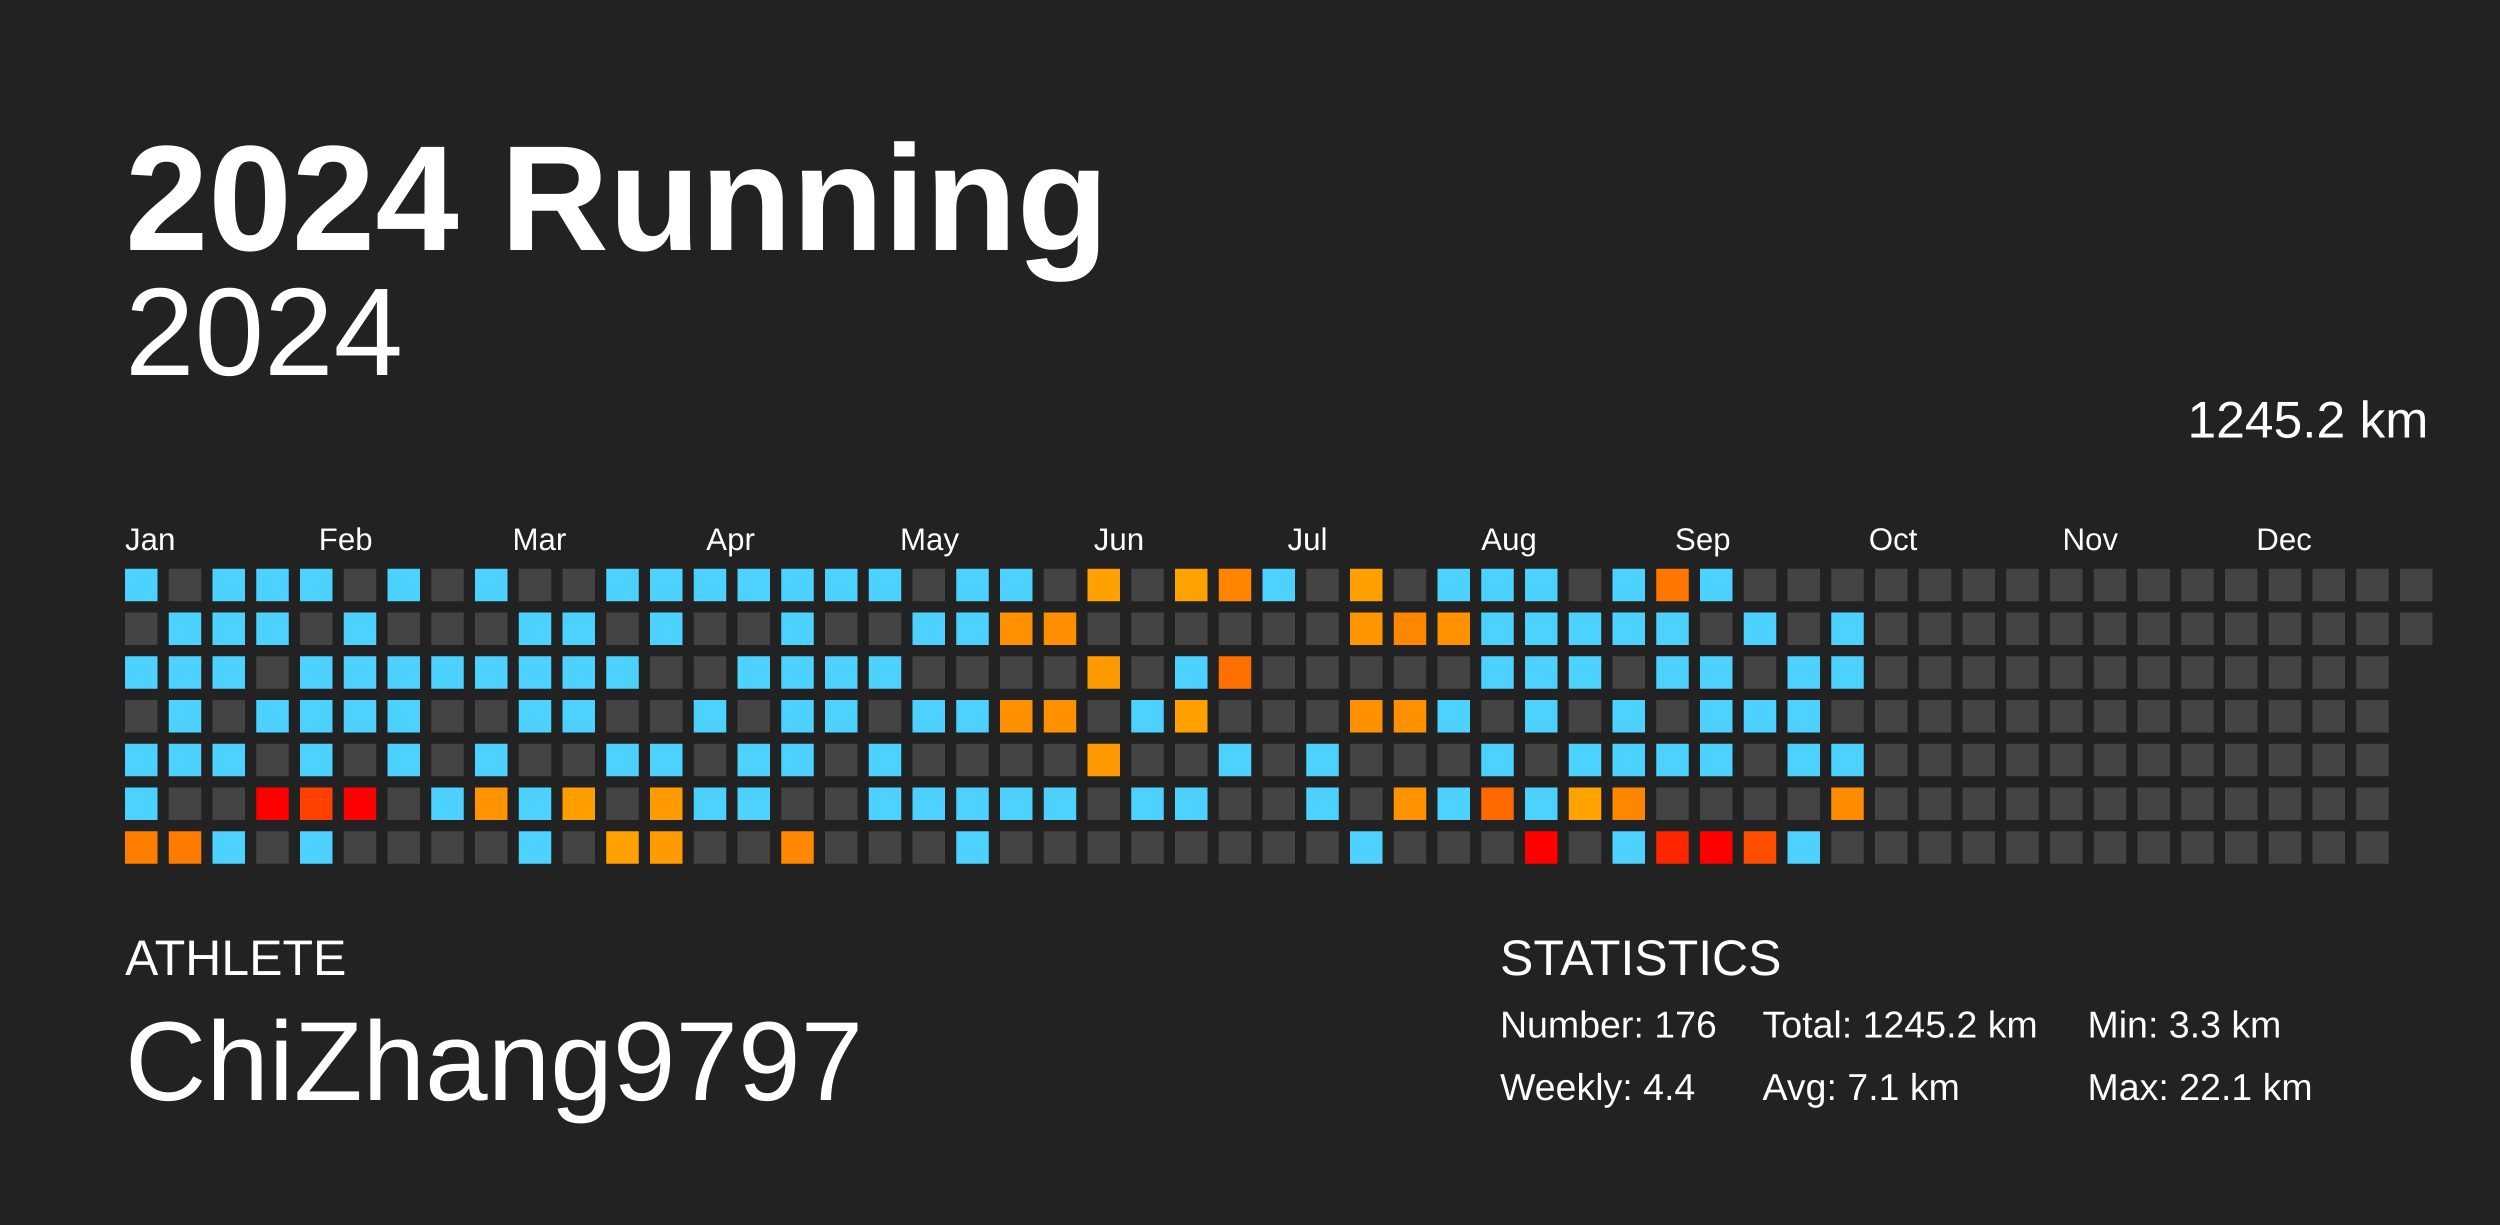
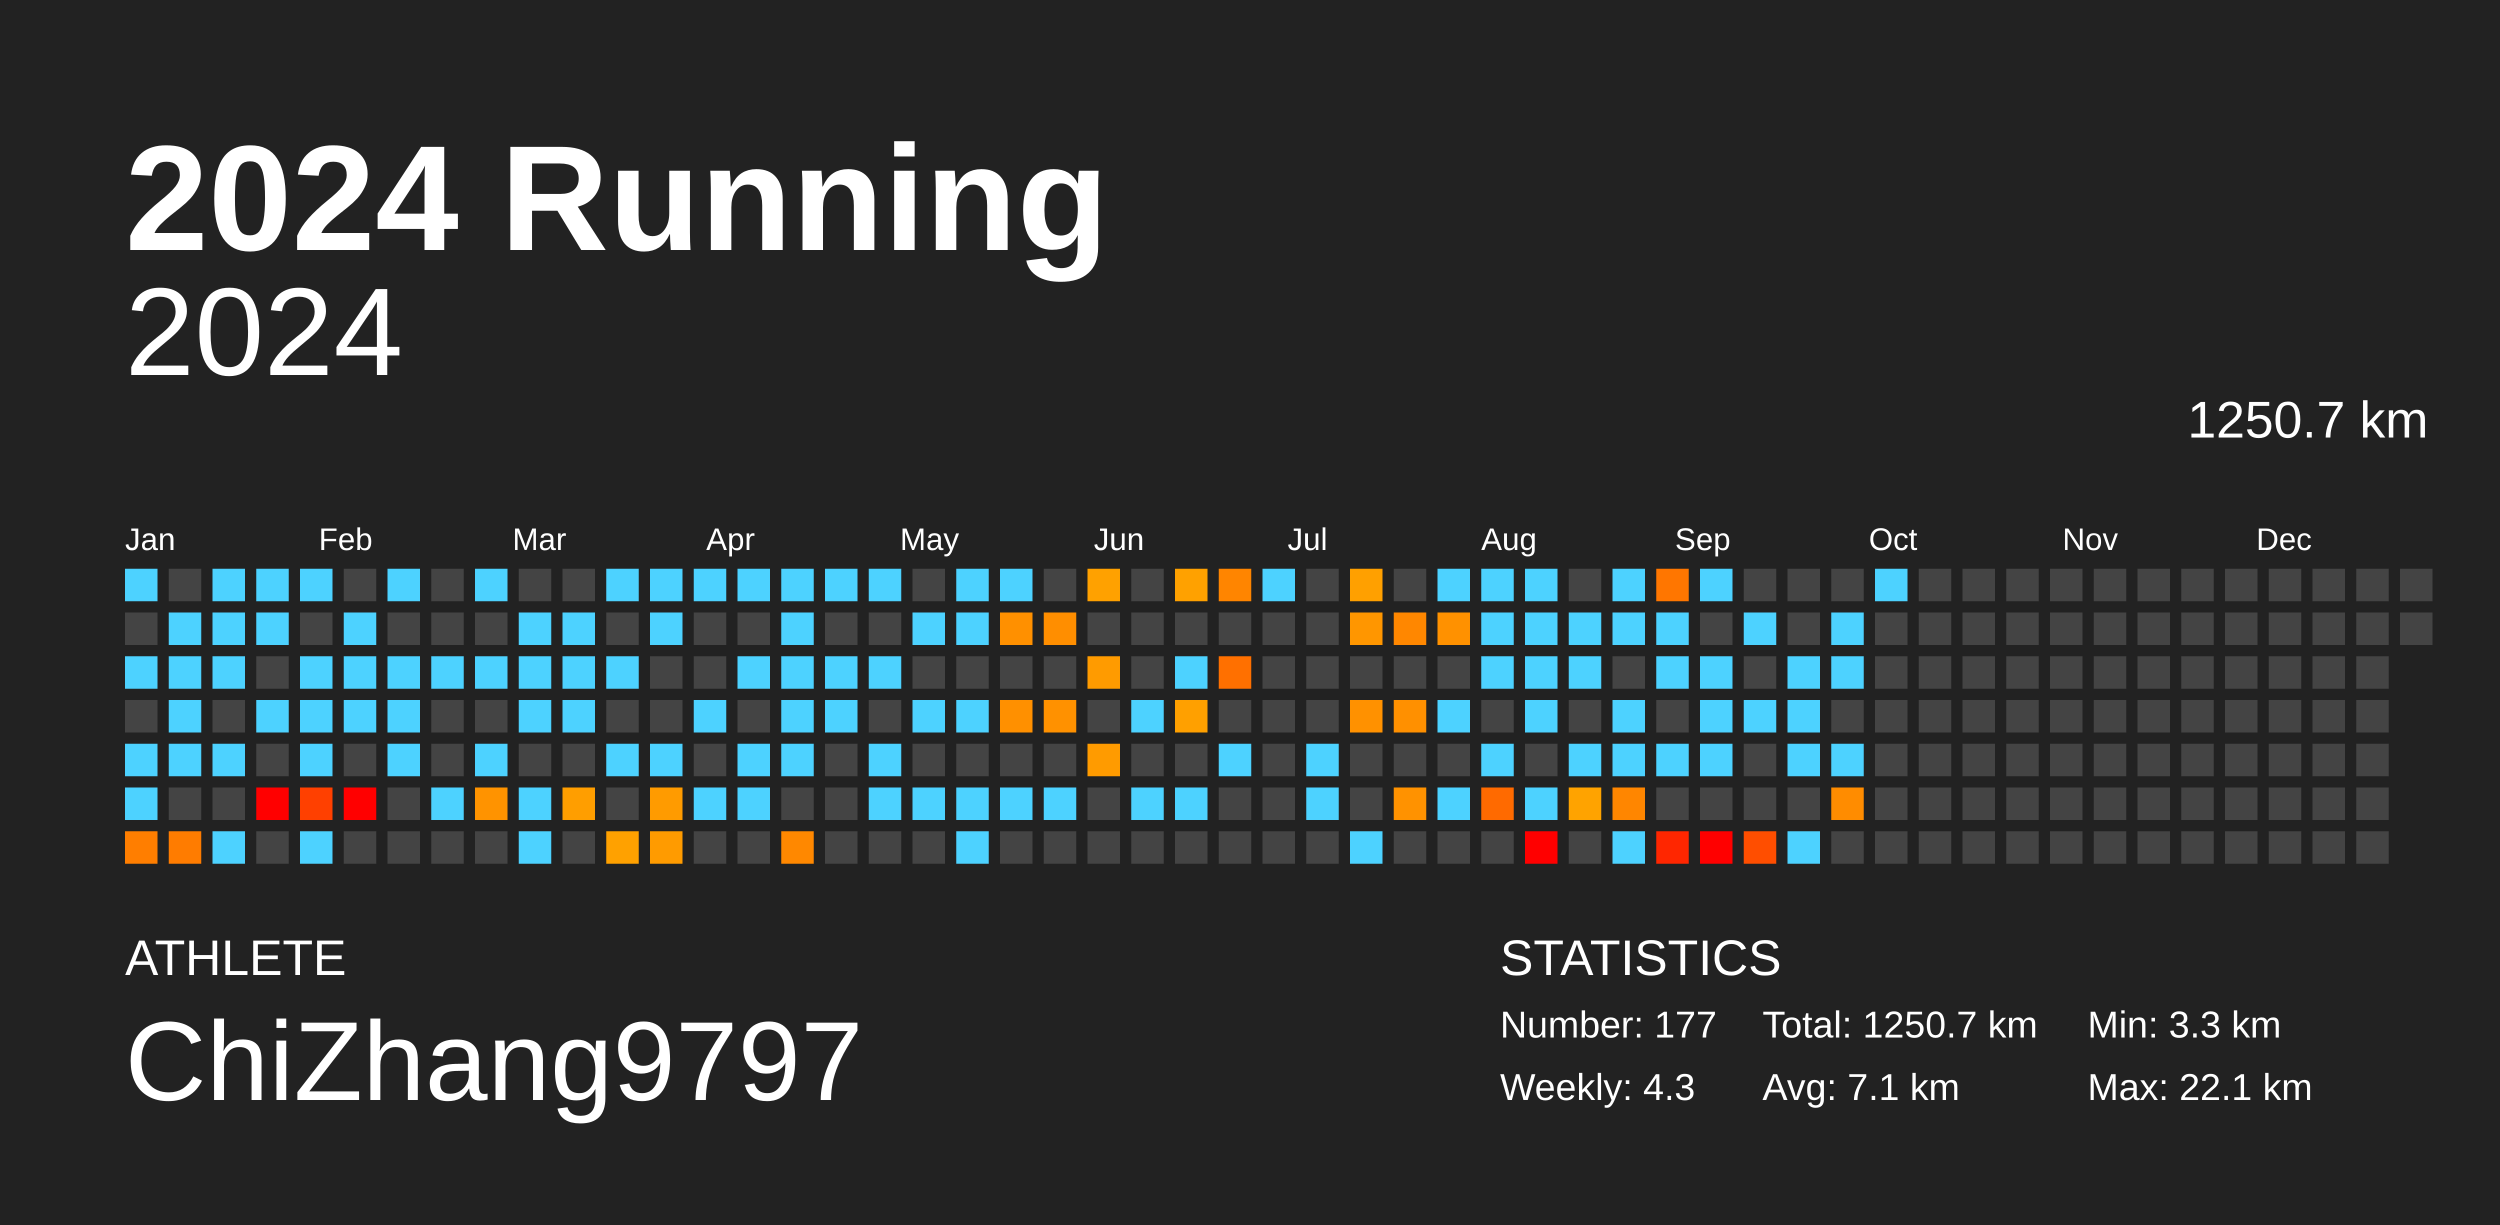
<svg xmlns="http://www.w3.org/2000/svg" baseProfile="full" height="98mm" version="1.1" viewBox="0,0,200,98" width="200mm">
  <defs />
  <rect fill="#222222" height="98" width="200" x="0" y="0" />
  <text fill="#FFFFFF" style="font-size:12px; font-family:Arial; font-weight:bold;" x="10" y="20">2024 Running</text>
  <text fill="#FFFFFF" style="font-size:4px; font-family:Arial" x="10" y="78">ATHLETE</text>
  <text fill="#FFFFFF" style="font-size:9px; font-family:Arial" x="10" y="88">ChiZhang9797</text>
  <text fill="#FFFFFF" style="font-size:4px; font-family:Arial" x="120" y="78">STATISTICS</text>
-   <text fill="#FFFFFF" style="font-size:3px; font-family:Arial" x="120" y="83">Number: 176</text>
-   <text fill="#FFFFFF" style="font-size:3px; font-family:Arial" x="120" y="88">Weekly: 4.4</text>
-   <text fill="#FFFFFF" style="font-size:3px; font-family:Arial" x="141" y="83">Total: 1245.2 km</text>
+   <text fill="#FFFFFF" style="font-size:3px; font-family:Arial" x="120" y="83">Number: 177</text>
+   <text fill="#FFFFFF" style="font-size:3px; font-family:Arial" x="120" y="88">Weekly: 4.3</text>
+   <text fill="#FFFFFF" style="font-size:3px; font-family:Arial" x="141" y="83">Total: 1250.7 km</text>
  <text fill="#FFFFFF" style="font-size:3px; font-family:Arial" x="141" y="88">Avg: 7.1 km</text>
  <text fill="#FFFFFF" style="font-size:3px; font-family:Arial" x="167" y="83">Min: 3.3 km</text>
  <text fill="#FFFFFF" style="font-size:3px; font-family:Arial" x="167" y="88">Max: 22.1 km</text>
  <text alignment-baseline="hanging" fill="#FFFFFF" style="font-size:10.0px; font-family:Arial;" x="10" y="30">2024</text>
-   <text alignment-baseline="hanging" fill="#FFFFFF" style="font-size:4.125px; font-family:Arial;" x="175" y="35">1245.2 km</text>
+   <text alignment-baseline="hanging" fill="#FFFFFF" style="font-size:4.125px; font-family:Arial;" x="175" y="35">1250.7 km</text>
  <text fill="#FFFFFF" style="font-size:2.5px; font-family:Arial" x="10.0" y="44">Jan</text>
  <text fill="#FFFFFF" style="font-size:2.5px; font-family:Arial" x="25.5" y="44">Feb</text>
  <text fill="#FFFFFF" style="font-size:2.5px; font-family:Arial" x="41.0" y="44">Mar</text>
  <text fill="#FFFFFF" style="font-size:2.5px; font-family:Arial" x="56.5" y="44">Apr</text>
  <text fill="#FFFFFF" style="font-size:2.5px; font-family:Arial" x="72.0" y="44">May</text>
  <text fill="#FFFFFF" style="font-size:2.5px; font-family:Arial" x="87.5" y="44">Jun</text>
  <text fill="#FFFFFF" style="font-size:2.5px; font-family:Arial" x="103.0" y="44">Jul</text>
  <text fill="#FFFFFF" style="font-size:2.5px; font-family:Arial" x="118.5" y="44">Aug</text>
  <text fill="#FFFFFF" style="font-size:2.5px; font-family:Arial" x="134.0" y="44">Sep</text>
  <text fill="#FFFFFF" style="font-size:2.5px; font-family:Arial" x="149.5" y="44">Oct</text>
  <text fill="#FFFFFF" style="font-size:2.5px; font-family:Arial" x="165.0" y="44">Nov</text>
  <text fill="#FFFFFF" style="font-size:2.5px; font-family:Arial" x="180.5" y="44">Dec</text>
  <rect fill="#4dd2ff" height="2.6" width="2.6" x="10.0" y="45.5" />
  <rect fill="#444444" height="2.6" width="2.6" x="10.0" y="49.0" />
  <rect fill="#4dd2ff" height="2.6" width="2.6" x="10.0" y="52.5" />
  <rect fill="#444444" height="2.6" width="2.6" x="10.0" y="56.0" />
  <rect fill="#4dd2ff" height="2.6" width="2.6" x="10.0" y="59.5" />
  <rect fill="#4dd2ff" height="2.6" width="2.6" x="10.0" y="63.0" />
  <rect fill="#ff7e00" height="2.6" width="2.6" x="10.0" y="66.5" />
  <rect fill="#444444" height="2.6" width="2.6" x="13.5" y="45.5" />
  <rect fill="#4dd2ff" height="2.6" width="2.6" x="13.5" y="49.0" />
  <rect fill="#4dd2ff" height="2.6" width="2.6" x="13.5" y="52.5" />
  <rect fill="#4dd2ff" height="2.6" width="2.6" x="13.5" y="56.0" />
  <rect fill="#4dd2ff" height="2.6" width="2.6" x="13.5" y="59.5" />
  <rect fill="#444444" height="2.6" width="2.6" x="13.5" y="63.0" />
  <rect fill="#ff7c00" height="2.6" width="2.6" x="13.5" y="66.5" />
  <rect fill="#4dd2ff" height="2.6" width="2.6" x="17.0" y="45.5" />
  <rect fill="#4dd2ff" height="2.6" width="2.6" x="17.0" y="49.0" />
  <rect fill="#4dd2ff" height="2.6" width="2.6" x="17.0" y="52.5" />
  <rect fill="#444444" height="2.6" width="2.6" x="17.0" y="56.0" />
  <rect fill="#4dd2ff" height="2.6" width="2.6" x="17.0" y="59.5" />
  <rect fill="#444444" height="2.6" width="2.6" x="17.0" y="63.0" />
  <rect fill="#4dd2ff" height="2.6" width="2.6" x="17.0" y="66.5" />
  <rect fill="#4dd2ff" height="2.6" width="2.6" x="20.5" y="45.5" />
  <rect fill="#4dd2ff" height="2.6" width="2.6" x="20.5" y="49.0" />
  <rect fill="#444444" height="2.6" width="2.6" x="20.5" y="52.5" />
  <rect fill="#4dd2ff" height="2.6" width="2.6" x="20.5" y="56.0" />
  <rect fill="#444444" height="2.6" width="2.6" x="20.5" y="59.5" />
  <rect fill="red" height="2.6" width="2.6" x="20.5" y="63.0" />
  <rect fill="#444444" height="2.6" width="2.6" x="20.5" y="66.5" />
  <rect fill="#4dd2ff" height="2.6" width="2.6" x="24.0" y="45.5" />
  <rect fill="#444444" height="2.6" width="2.6" x="24.0" y="49.0" />
  <rect fill="#4dd2ff" height="2.6" width="2.6" x="24.0" y="52.5" />
  <rect fill="#4dd2ff" height="2.6" width="2.6" x="24.0" y="56.0" />
  <rect fill="#4dd2ff" height="2.6" width="2.6" x="24.0" y="59.5" />
  <rect fill="#ff4000" height="2.6" width="2.6" x="24.0" y="63.0" />
  <rect fill="#4dd2ff" height="2.6" width="2.6" x="24.0" y="66.5" />
  <rect fill="#444444" height="2.6" width="2.6" x="27.5" y="45.5" />
  <rect fill="#4dd2ff" height="2.6" width="2.6" x="27.5" y="49.0" />
  <rect fill="#4dd2ff" height="2.6" width="2.6" x="27.5" y="52.5" />
  <rect fill="#4dd2ff" height="2.6" width="2.6" x="27.5" y="56.0" />
  <rect fill="#444444" height="2.6" width="2.6" x="27.5" y="59.5" />
  <rect fill="red" height="2.6" width="2.6" x="27.5" y="63.0" />
  <rect fill="#444444" height="2.6" width="2.6" x="27.5" y="66.5" />
  <rect fill="#4dd2ff" height="2.6" width="2.6" x="31.0" y="45.5" />
  <rect fill="#444444" height="2.6" width="2.6" x="31.0" y="49.0" />
  <rect fill="#4dd2ff" height="2.6" width="2.6" x="31.0" y="52.5" />
  <rect fill="#4dd2ff" height="2.6" width="2.6" x="31.0" y="56.0" />
  <rect fill="#4dd2ff" height="2.6" width="2.6" x="31.0" y="59.5" />
  <rect fill="#444444" height="2.6" width="2.6" x="31.0" y="63.0" />
  <rect fill="#444444" height="2.6" width="2.6" x="31.0" y="66.5" />
  <rect fill="#444444" height="2.6" width="2.6" x="34.5" y="45.5" />
  <rect fill="#444444" height="2.6" width="2.6" x="34.5" y="49.0" />
  <rect fill="#4dd2ff" height="2.6" width="2.6" x="34.5" y="52.5" />
  <rect fill="#444444" height="2.6" width="2.6" x="34.5" y="56.0" />
  <rect fill="#444444" height="2.6" width="2.6" x="34.5" y="59.5" />
  <rect fill="#4dd2ff" height="2.6" width="2.6" x="34.5" y="63.0" />
  <rect fill="#444444" height="2.6" width="2.6" x="34.5" y="66.5" />
  <rect fill="#4dd2ff" height="2.6" width="2.6" x="38.0" y="45.5" />
  <rect fill="#444444" height="2.6" width="2.6" x="38.0" y="49.0" />
  <rect fill="#4dd2ff" height="2.6" width="2.6" x="38.0" y="52.5" />
  <rect fill="#444444" height="2.6" width="2.6" x="38.0" y="56.0" />
  <rect fill="#4dd2ff" height="2.6" width="2.6" x="38.0" y="59.5" />
  <rect fill="#ff9300" height="2.6" width="2.6" x="38.0" y="63.0" />
  <rect fill="#444444" height="2.6" width="2.6" x="38.0" y="66.5" />
  <rect fill="#444444" height="2.6" width="2.6" x="41.5" y="45.5" />
  <rect fill="#4dd2ff" height="2.6" width="2.6" x="41.5" y="49.0" />
  <rect fill="#4dd2ff" height="2.6" width="2.6" x="41.5" y="52.5" />
  <rect fill="#4dd2ff" height="2.6" width="2.6" x="41.5" y="56.0" />
  <rect fill="#444444" height="2.6" width="2.6" x="41.5" y="59.5" />
  <rect fill="#4dd2ff" height="2.6" width="2.6" x="41.5" y="63.0" />
  <rect fill="#4dd2ff" height="2.6" width="2.6" x="41.5" y="66.5" />
  <rect fill="#444444" height="2.6" width="2.6" x="45.0" y="45.5" />
  <rect fill="#4dd2ff" height="2.6" width="2.6" x="45.0" y="49.0" />
  <rect fill="#4dd2ff" height="2.6" width="2.6" x="45.0" y="52.5" />
  <rect fill="#4dd2ff" height="2.6" width="2.6" x="45.0" y="56.0" />
  <rect fill="#444444" height="2.6" width="2.6" x="45.0" y="59.5" />
  <rect fill="#ff9e00" height="2.6" width="2.6" x="45.0" y="63.0" />
  <rect fill="#444444" height="2.6" width="2.6" x="45.0" y="66.5" />
  <rect fill="#4dd2ff" height="2.6" width="2.6" x="48.5" y="45.5" />
  <rect fill="#444444" height="2.6" width="2.6" x="48.5" y="49.0" />
  <rect fill="#4dd2ff" height="2.6" width="2.6" x="48.5" y="52.5" />
  <rect fill="#444444" height="2.6" width="2.6" x="48.5" y="56.0" />
  <rect fill="#4dd2ff" height="2.6" width="2.6" x="48.5" y="59.5" />
  <rect fill="#444444" height="2.6" width="2.6" x="48.5" y="63.0" />
  <rect fill="#ffa100" height="2.6" width="2.6" x="48.5" y="66.5" />
  <rect fill="#4dd2ff" height="2.6" width="2.6" x="52.0" y="45.5" />
  <rect fill="#4dd2ff" height="2.6" width="2.6" x="52.0" y="49.0" />
  <rect fill="#444444" height="2.6" width="2.6" x="52.0" y="52.5" />
  <rect fill="#444444" height="2.6" width="2.6" x="52.0" y="56.0" />
  <rect fill="#4dd2ff" height="2.6" width="2.6" x="52.0" y="59.5" />
  <rect fill="#ff9b00" height="2.6" width="2.6" x="52.0" y="63.0" />
  <rect fill="#ff9b00" height="2.6" width="2.6" x="52.0" y="66.5" />
  <rect fill="#4dd2ff" height="2.6" width="2.6" x="55.5" y="45.5" />
  <rect fill="#444444" height="2.6" width="2.6" x="55.5" y="49.0" />
  <rect fill="#444444" height="2.6" width="2.6" x="55.5" y="52.5" />
  <rect fill="#4dd2ff" height="2.6" width="2.6" x="55.5" y="56.0" />
  <rect fill="#444444" height="2.6" width="2.6" x="55.5" y="59.5" />
  <rect fill="#4dd2ff" height="2.6" width="2.6" x="55.5" y="63.0" />
  <rect fill="#444444" height="2.6" width="2.6" x="55.5" y="66.5" />
  <rect fill="#4dd2ff" height="2.6" width="2.6" x="59.0" y="45.5" />
  <rect fill="#444444" height="2.6" width="2.6" x="59.0" y="49.0" />
  <rect fill="#4dd2ff" height="2.6" width="2.6" x="59.0" y="52.5" />
  <rect fill="#444444" height="2.6" width="2.6" x="59.0" y="56.0" />
  <rect fill="#4dd2ff" height="2.6" width="2.6" x="59.0" y="59.5" />
  <rect fill="#4dd2ff" height="2.6" width="2.6" x="59.0" y="63.0" />
  <rect fill="#444444" height="2.6" width="2.6" x="59.0" y="66.5" />
  <rect fill="#4dd2ff" height="2.6" width="2.6" x="62.5" y="45.5" />
  <rect fill="#4dd2ff" height="2.6" width="2.6" x="62.5" y="49.0" />
  <rect fill="#4dd2ff" height="2.6" width="2.6" x="62.5" y="52.5" />
  <rect fill="#4dd2ff" height="2.6" width="2.6" x="62.5" y="56.0" />
  <rect fill="#4dd2ff" height="2.6" width="2.6" x="62.5" y="59.5" />
  <rect fill="#444444" height="2.6" width="2.6" x="62.5" y="63.0" />
  <rect fill="#ff8800" height="2.6" width="2.6" x="62.5" y="66.5" />
  <rect fill="#4dd2ff" height="2.6" width="2.6" x="66.0" y="45.5" />
  <rect fill="#444444" height="2.6" width="2.6" x="66.0" y="49.0" />
  <rect fill="#4dd2ff" height="2.6" width="2.6" x="66.0" y="52.5" />
  <rect fill="#4dd2ff" height="2.6" width="2.6" x="66.0" y="56.0" />
  <rect fill="#444444" height="2.6" width="2.6" x="66.0" y="59.5" />
  <rect fill="#444444" height="2.6" width="2.6" x="66.0" y="63.0" />
  <rect fill="#444444" height="2.6" width="2.6" x="66.0" y="66.5" />
  <rect fill="#4dd2ff" height="2.6" width="2.6" x="69.5" y="45.5" />
  <rect fill="#444444" height="2.6" width="2.6" x="69.5" y="49.0" />
  <rect fill="#4dd2ff" height="2.6" width="2.6" x="69.5" y="52.5" />
  <rect fill="#444444" height="2.6" width="2.6" x="69.5" y="56.0" />
  <rect fill="#4dd2ff" height="2.6" width="2.6" x="69.5" y="59.5" />
  <rect fill="#4dd2ff" height="2.6" width="2.6" x="69.5" y="63.0" />
  <rect fill="#444444" height="2.6" width="2.6" x="69.5" y="66.5" />
  <rect fill="#444444" height="2.6" width="2.6" x="73.0" y="45.5" />
  <rect fill="#4dd2ff" height="2.6" width="2.6" x="73.0" y="49.0" />
  <rect fill="#444444" height="2.6" width="2.6" x="73.0" y="52.5" />
  <rect fill="#4dd2ff" height="2.6" width="2.6" x="73.0" y="56.0" />
  <rect fill="#444444" height="2.6" width="2.6" x="73.0" y="59.5" />
  <rect fill="#4dd2ff" height="2.6" width="2.6" x="73.0" y="63.0" />
  <rect fill="#444444" height="2.6" width="2.6" x="73.0" y="66.5" />
  <rect fill="#4dd2ff" height="2.6" width="2.6" x="76.5" y="45.5" />
  <rect fill="#4dd2ff" height="2.6" width="2.6" x="76.5" y="49.0" />
  <rect fill="#444444" height="2.6" width="2.6" x="76.5" y="52.5" />
  <rect fill="#4dd2ff" height="2.6" width="2.6" x="76.5" y="56.0" />
  <rect fill="#444444" height="2.6" width="2.6" x="76.5" y="59.5" />
  <rect fill="#4dd2ff" height="2.6" width="2.6" x="76.5" y="63.0" />
  <rect fill="#4dd2ff" height="2.6" width="2.6" x="76.5" y="66.5" />
  <rect fill="#4dd2ff" height="2.6" width="2.6" x="80.0" y="45.5" />
  <rect fill="#ff9000" height="2.6" width="2.6" x="80.0" y="49.0" />
  <rect fill="#444444" height="2.6" width="2.6" x="80.0" y="52.5" />
  <rect fill="#ff9000" height="2.6" width="2.6" x="80.0" y="56.0" />
  <rect fill="#444444" height="2.6" width="2.6" x="80.0" y="59.5" />
  <rect fill="#4dd2ff" height="2.6" width="2.6" x="80.0" y="63.0" />
  <rect fill="#444444" height="2.6" width="2.6" x="80.0" y="66.5" />
  <rect fill="#444444" height="2.6" width="2.6" x="83.5" y="45.5" />
  <rect fill="#ff8e00" height="2.6" width="2.6" x="83.5" y="49.0" />
  <rect fill="#444444" height="2.6" width="2.6" x="83.5" y="52.5" />
  <rect fill="#ff9100" height="2.6" width="2.6" x="83.5" y="56.0" />
  <rect fill="#444444" height="2.6" width="2.6" x="83.5" y="59.5" />
  <rect fill="#4dd2ff" height="2.6" width="2.6" x="83.5" y="63.0" />
  <rect fill="#444444" height="2.6" width="2.6" x="83.5" y="66.5" />
  <rect fill="#ffa100" height="2.6" width="2.6" x="87.0" y="45.5" />
  <rect fill="#444444" height="2.6" width="2.6" x="87.0" y="49.0" />
  <rect fill="#ff9b00" height="2.6" width="2.6" x="87.0" y="52.5" />
  <rect fill="#444444" height="2.6" width="2.6" x="87.0" y="56.0" />
  <rect fill="#ff9b00" height="2.6" width="2.6" x="87.0" y="59.5" />
  <rect fill="#444444" height="2.6" width="2.6" x="87.0" y="63.0" />
  <rect fill="#444444" height="2.6" width="2.6" x="87.0" y="66.5" />
  <rect fill="#444444" height="2.6" width="2.6" x="90.5" y="45.5" />
  <rect fill="#444444" height="2.6" width="2.6" x="90.5" y="49.0" />
  <rect fill="#444444" height="2.6" width="2.6" x="90.5" y="52.5" />
  <rect fill="#4dd2ff" height="2.6" width="2.6" x="90.5" y="56.0" />
  <rect fill="#444444" height="2.6" width="2.6" x="90.5" y="59.5" />
  <rect fill="#4dd2ff" height="2.6" width="2.6" x="90.5" y="63.0" />
  <rect fill="#444444" height="2.6" width="2.6" x="90.5" y="66.5" />
  <rect fill="#ffa100" height="2.6" width="2.6" x="94.0" y="45.5" />
  <rect fill="#444444" height="2.6" width="2.6" x="94.0" y="49.0" />
  <rect fill="#4dd2ff" height="2.6" width="2.6" x="94.0" y="52.5" />
  <rect fill="#ffa000" height="2.6" width="2.6" x="94.0" y="56.0" />
  <rect fill="#444444" height="2.6" width="2.6" x="94.0" y="59.5" />
  <rect fill="#4dd2ff" height="2.6" width="2.6" x="94.0" y="63.0" />
  <rect fill="#444444" height="2.6" width="2.6" x="94.0" y="66.5" />
  <rect fill="#ff8500" height="2.6" width="2.6" x="97.5" y="45.5" />
  <rect fill="#444444" height="2.6" width="2.6" x="97.5" y="49.0" />
  <rect fill="#ff7000" height="2.6" width="2.6" x="97.5" y="52.5" />
  <rect fill="#444444" height="2.6" width="2.6" x="97.5" y="56.0" />
  <rect fill="#4dd2ff" height="2.6" width="2.6" x="97.5" y="59.5" />
  <rect fill="#444444" height="2.6" width="2.6" x="97.5" y="63.0" />
  <rect fill="#444444" height="2.6" width="2.6" x="97.5" y="66.5" />
  <rect fill="#4dd2ff" height="2.6" width="2.6" x="101.0" y="45.5" />
  <rect fill="#444444" height="2.6" width="2.6" x="101.0" y="49.0" />
  <rect fill="#444444" height="2.6" width="2.6" x="101.0" y="52.5" />
  <rect fill="#444444" height="2.6" width="2.6" x="101.0" y="56.0" />
  <rect fill="#444444" height="2.6" width="2.6" x="101.0" y="59.5" />
  <rect fill="#444444" height="2.6" width="2.6" x="101.0" y="63.0" />
  <rect fill="#444444" height="2.6" width="2.6" x="101.0" y="66.5" />
  <rect fill="#444444" height="2.6" width="2.6" x="104.5" y="45.5" />
  <rect fill="#444444" height="2.6" width="2.6" x="104.5" y="49.0" />
  <rect fill="#444444" height="2.6" width="2.6" x="104.5" y="52.5" />
  <rect fill="#444444" height="2.6" width="2.6" x="104.5" y="56.0" />
  <rect fill="#4dd2ff" height="2.6" width="2.6" x="104.5" y="59.5" />
  <rect fill="#4dd2ff" height="2.6" width="2.6" x="104.5" y="63.0" />
  <rect fill="#444444" height="2.6" width="2.6" x="104.5" y="66.5" />
  <rect fill="#ffa000" height="2.6" width="2.6" x="108.0" y="45.5" />
  <rect fill="#ff9600" height="2.6" width="2.6" x="108.0" y="49.0" />
  <rect fill="#444444" height="2.6" width="2.6" x="108.0" y="52.5" />
  <rect fill="#ff9100" height="2.6" width="2.6" x="108.0" y="56.0" />
  <rect fill="#444444" height="2.6" width="2.6" x="108.0" y="59.5" />
  <rect fill="#444444" height="2.6" width="2.6" x="108.0" y="63.0" />
  <rect fill="#4dd2ff" height="2.6" width="2.6" x="108.0" y="66.5" />
  <rect fill="#444444" height="2.6" width="2.6" x="111.5" y="45.5" />
  <rect fill="#ff8700" height="2.6" width="2.6" x="111.5" y="49.0" />
  <rect fill="#444444" height="2.6" width="2.6" x="111.5" y="52.5" />
  <rect fill="#ff9000" height="2.6" width="2.6" x="111.5" y="56.0" />
  <rect fill="#444444" height="2.6" width="2.6" x="111.5" y="59.5" />
  <rect fill="#ff9200" height="2.6" width="2.6" x="111.5" y="63.0" />
  <rect fill="#444444" height="2.6" width="2.6" x="111.5" y="66.5" />
  <rect fill="#4dd2ff" height="2.6" width="2.6" x="115.0" y="45.5" />
  <rect fill="#ff9100" height="2.6" width="2.6" x="115.0" y="49.0" />
  <rect fill="#444444" height="2.6" width="2.6" x="115.0" y="52.5" />
  <rect fill="#4dd2ff" height="2.6" width="2.6" x="115.0" y="56.0" />
  <rect fill="#444444" height="2.6" width="2.6" x="115.0" y="59.5" />
  <rect fill="#4dd2ff" height="2.6" width="2.6" x="115.0" y="63.0" />
  <rect fill="#444444" height="2.6" width="2.6" x="115.0" y="66.5" />
  <rect fill="#4dd2ff" height="2.6" width="2.6" x="118.5" y="45.5" />
  <rect fill="#4dd2ff" height="2.6" width="2.6" x="118.5" y="49.0" />
  <rect fill="#4dd2ff" height="2.6" width="2.6" x="118.5" y="52.5" />
  <rect fill="#444444" height="2.6" width="2.6" x="118.5" y="56.0" />
  <rect fill="#4dd2ff" height="2.6" width="2.6" x="118.5" y="59.5" />
  <rect fill="#ff6a00" height="2.6" width="2.6" x="118.5" y="63.0" />
  <rect fill="#444444" height="2.6" width="2.6" x="118.5" y="66.5" />
  <rect fill="#4dd2ff" height="2.6" width="2.6" x="122.0" y="45.5" />
  <rect fill="#4dd2ff" height="2.6" width="2.6" x="122.0" y="49.0" />
  <rect fill="#4dd2ff" height="2.6" width="2.6" x="122.0" y="52.5" />
  <rect fill="#4dd2ff" height="2.6" width="2.6" x="122.0" y="56.0" />
  <rect fill="#444444" height="2.6" width="2.6" x="122.0" y="59.5" />
  <rect fill="#4dd2ff" height="2.6" width="2.6" x="122.0" y="63.0" />
  <rect fill="red" height="2.6" width="2.6" x="122.0" y="66.5" />
  <rect fill="#444444" height="2.6" width="2.6" x="125.5" y="45.5" />
  <rect fill="#4dd2ff" height="2.6" width="2.6" x="125.5" y="49.0" />
  <rect fill="#4dd2ff" height="2.6" width="2.6" x="125.5" y="52.5" />
  <rect fill="#444444" height="2.6" width="2.6" x="125.5" y="56.0" />
  <rect fill="#4dd2ff" height="2.6" width="2.6" x="125.5" y="59.5" />
  <rect fill="#ffa300" height="2.6" width="2.6" x="125.5" y="63.0" />
  <rect fill="#444444" height="2.6" width="2.6" x="125.5" y="66.5" />
  <rect fill="#4dd2ff" height="2.6" width="2.6" x="129.0" y="45.5" />
  <rect fill="#4dd2ff" height="2.6" width="2.6" x="129.0" y="49.0" />
  <rect fill="#444444" height="2.6" width="2.6" x="129.0" y="52.5" />
  <rect fill="#4dd2ff" height="2.6" width="2.6" x="129.0" y="56.0" />
  <rect fill="#4dd2ff" height="2.6" width="2.6" x="129.0" y="59.5" />
  <rect fill="#ff8600" height="2.6" width="2.6" x="129.0" y="63.0" />
  <rect fill="#4dd2ff" height="2.6" width="2.6" x="129.0" y="66.5" />
  <rect fill="#ff7600" height="2.6" width="2.6" x="132.5" y="45.5" />
  <rect fill="#4dd2ff" height="2.6" width="2.6" x="132.5" y="49.0" />
  <rect fill="#4dd2ff" height="2.6" width="2.6" x="132.5" y="52.5" />
  <rect fill="#444444" height="2.6" width="2.6" x="132.5" y="56.0" />
  <rect fill="#4dd2ff" height="2.6" width="2.6" x="132.5" y="59.5" />
  <rect fill="#444444" height="2.6" width="2.6" x="132.5" y="63.0" />
  <rect fill="#ff2600" height="2.6" width="2.6" x="132.5" y="66.5" />
  <rect fill="#4dd2ff" height="2.6" width="2.6" x="136.0" y="45.5" />
  <rect fill="#444444" height="2.6" width="2.6" x="136.0" y="49.0" />
  <rect fill="#4dd2ff" height="2.6" width="2.6" x="136.0" y="52.5" />
  <rect fill="#4dd2ff" height="2.6" width="2.6" x="136.0" y="56.0" />
  <rect fill="#4dd2ff" height="2.6" width="2.6" x="136.0" y="59.5" />
  <rect fill="#444444" height="2.6" width="2.6" x="136.0" y="63.0" />
  <rect fill="red" height="2.6" width="2.6" x="136.0" y="66.5" />
  <rect fill="#444444" height="2.6" width="2.6" x="139.5" y="45.5" />
  <rect fill="#4dd2ff" height="2.6" width="2.6" x="139.5" y="49.0" />
  <rect fill="#444444" height="2.6" width="2.6" x="139.5" y="52.5" />
  <rect fill="#4dd2ff" height="2.6" width="2.6" x="139.5" y="56.0" />
  <rect fill="#444444" height="2.6" width="2.6" x="139.5" y="59.5" />
  <rect fill="#444444" height="2.6" width="2.6" x="139.5" y="63.0" />
  <rect fill="#ff4e00" height="2.6" width="2.6" x="139.5" y="66.5" />
  <rect fill="#444444" height="2.6" width="2.6" x="143.0" y="45.5" />
  <rect fill="#444444" height="2.6" width="2.6" x="143.0" y="49.0" />
  <rect fill="#4dd2ff" height="2.6" width="2.6" x="143.0" y="52.5" />
  <rect fill="#4dd2ff" height="2.6" width="2.6" x="143.0" y="56.0" />
  <rect fill="#4dd2ff" height="2.6" width="2.6" x="143.0" y="59.5" />
  <rect fill="#444444" height="2.6" width="2.6" x="143.0" y="63.0" />
  <rect fill="#4dd2ff" height="2.6" width="2.6" x="143.0" y="66.5" />
  <rect fill="#444444" height="2.6" width="2.6" x="146.5" y="45.5" />
  <rect fill="#4dd2ff" height="2.6" width="2.6" x="146.5" y="49.0" />
  <rect fill="#4dd2ff" height="2.6" width="2.6" x="146.5" y="52.5" />
  <rect fill="#444444" height="2.6" width="2.6" x="146.5" y="56.0" />
  <rect fill="#4dd2ff" height="2.6" width="2.6" x="146.5" y="59.5" />
  <rect fill="#ff8c00" height="2.6" width="2.6" x="146.5" y="63.0" />
  <rect fill="#444444" height="2.6" width="2.6" x="146.5" y="66.5" />
-   <rect fill="#444444" height="2.6" width="2.6" x="150.0" y="45.5" />
+   <rect fill="#4dd2ff" height="2.6" width="2.6" x="150.0" y="45.5" />
  <rect fill="#444444" height="2.6" width="2.6" x="150.0" y="49.0" />
  <rect fill="#444444" height="2.6" width="2.6" x="150.0" y="52.5" />
  <rect fill="#444444" height="2.6" width="2.6" x="150.0" y="56.0" />
  <rect fill="#444444" height="2.6" width="2.6" x="150.0" y="59.5" />
  <rect fill="#444444" height="2.6" width="2.6" x="150.0" y="63.0" />
  <rect fill="#444444" height="2.6" width="2.6" x="150.0" y="66.5" />
  <rect fill="#444444" height="2.6" width="2.6" x="153.5" y="45.5" />
  <rect fill="#444444" height="2.6" width="2.6" x="153.5" y="49.0" />
  <rect fill="#444444" height="2.6" width="2.6" x="153.5" y="52.5" />
  <rect fill="#444444" height="2.6" width="2.6" x="153.5" y="56.0" />
  <rect fill="#444444" height="2.6" width="2.6" x="153.5" y="59.5" />
  <rect fill="#444444" height="2.6" width="2.6" x="153.5" y="63.0" />
  <rect fill="#444444" height="2.6" width="2.6" x="153.5" y="66.5" />
  <rect fill="#444444" height="2.6" width="2.6" x="157.0" y="45.5" />
  <rect fill="#444444" height="2.6" width="2.6" x="157.0" y="49.0" />
  <rect fill="#444444" height="2.6" width="2.6" x="157.0" y="52.5" />
  <rect fill="#444444" height="2.6" width="2.6" x="157.0" y="56.0" />
  <rect fill="#444444" height="2.6" width="2.6" x="157.0" y="59.5" />
  <rect fill="#444444" height="2.6" width="2.6" x="157.0" y="63.0" />
  <rect fill="#444444" height="2.6" width="2.6" x="157.0" y="66.5" />
  <rect fill="#444444" height="2.6" width="2.6" x="160.5" y="45.5" />
  <rect fill="#444444" height="2.6" width="2.6" x="160.5" y="49.0" />
  <rect fill="#444444" height="2.6" width="2.6" x="160.5" y="52.5" />
  <rect fill="#444444" height="2.6" width="2.6" x="160.5" y="56.0" />
  <rect fill="#444444" height="2.6" width="2.6" x="160.5" y="59.5" />
  <rect fill="#444444" height="2.6" width="2.6" x="160.5" y="63.0" />
  <rect fill="#444444" height="2.6" width="2.6" x="160.5" y="66.5" />
  <rect fill="#444444" height="2.6" width="2.6" x="164.0" y="45.5" />
  <rect fill="#444444" height="2.6" width="2.6" x="164.0" y="49.0" />
  <rect fill="#444444" height="2.6" width="2.6" x="164.0" y="52.5" />
  <rect fill="#444444" height="2.6" width="2.6" x="164.0" y="56.0" />
  <rect fill="#444444" height="2.6" width="2.6" x="164.0" y="59.5" />
  <rect fill="#444444" height="2.6" width="2.6" x="164.0" y="63.0" />
  <rect fill="#444444" height="2.6" width="2.6" x="164.0" y="66.5" />
  <rect fill="#444444" height="2.6" width="2.6" x="167.5" y="45.5" />
  <rect fill="#444444" height="2.6" width="2.6" x="167.5" y="49.0" />
  <rect fill="#444444" height="2.6" width="2.6" x="167.5" y="52.5" />
  <rect fill="#444444" height="2.6" width="2.6" x="167.5" y="56.0" />
  <rect fill="#444444" height="2.6" width="2.6" x="167.5" y="59.5" />
  <rect fill="#444444" height="2.6" width="2.6" x="167.5" y="63.0" />
  <rect fill="#444444" height="2.6" width="2.6" x="167.5" y="66.5" />
  <rect fill="#444444" height="2.6" width="2.6" x="171.0" y="45.5" />
  <rect fill="#444444" height="2.6" width="2.6" x="171.0" y="49.0" />
  <rect fill="#444444" height="2.6" width="2.6" x="171.0" y="52.5" />
  <rect fill="#444444" height="2.6" width="2.6" x="171.0" y="56.0" />
  <rect fill="#444444" height="2.6" width="2.6" x="171.0" y="59.5" />
  <rect fill="#444444" height="2.6" width="2.6" x="171.0" y="63.0" />
  <rect fill="#444444" height="2.6" width="2.6" x="171.0" y="66.5" />
  <rect fill="#444444" height="2.6" width="2.6" x="174.5" y="45.5" />
  <rect fill="#444444" height="2.6" width="2.6" x="174.5" y="49.0" />
  <rect fill="#444444" height="2.6" width="2.6" x="174.5" y="52.5" />
  <rect fill="#444444" height="2.6" width="2.6" x="174.5" y="56.0" />
  <rect fill="#444444" height="2.6" width="2.6" x="174.5" y="59.5" />
  <rect fill="#444444" height="2.6" width="2.6" x="174.5" y="63.0" />
  <rect fill="#444444" height="2.6" width="2.6" x="174.5" y="66.5" />
  <rect fill="#444444" height="2.6" width="2.6" x="178.0" y="45.5" />
  <rect fill="#444444" height="2.6" width="2.6" x="178.0" y="49.0" />
  <rect fill="#444444" height="2.6" width="2.6" x="178.0" y="52.5" />
  <rect fill="#444444" height="2.6" width="2.6" x="178.0" y="56.0" />
  <rect fill="#444444" height="2.6" width="2.6" x="178.0" y="59.5" />
  <rect fill="#444444" height="2.6" width="2.6" x="178.0" y="63.0" />
  <rect fill="#444444" height="2.6" width="2.6" x="178.0" y="66.5" />
  <rect fill="#444444" height="2.6" width="2.6" x="181.5" y="45.5" />
  <rect fill="#444444" height="2.6" width="2.6" x="181.5" y="49.0" />
  <rect fill="#444444" height="2.6" width="2.6" x="181.5" y="52.5" />
  <rect fill="#444444" height="2.6" width="2.6" x="181.5" y="56.0" />
  <rect fill="#444444" height="2.6" width="2.6" x="181.5" y="59.5" />
  <rect fill="#444444" height="2.6" width="2.6" x="181.5" y="63.0" />
  <rect fill="#444444" height="2.6" width="2.6" x="181.5" y="66.5" />
  <rect fill="#444444" height="2.6" width="2.6" x="185.0" y="45.5" />
  <rect fill="#444444" height="2.6" width="2.6" x="185.0" y="49.0" />
  <rect fill="#444444" height="2.6" width="2.6" x="185.0" y="52.5" />
  <rect fill="#444444" height="2.6" width="2.6" x="185.0" y="56.0" />
  <rect fill="#444444" height="2.6" width="2.6" x="185.0" y="59.5" />
  <rect fill="#444444" height="2.6" width="2.6" x="185.0" y="63.0" />
  <rect fill="#444444" height="2.6" width="2.6" x="185.0" y="66.5" />
  <rect fill="#444444" height="2.6" width="2.6" x="188.5" y="45.5" />
  <rect fill="#444444" height="2.6" width="2.6" x="188.5" y="49.0" />
  <rect fill="#444444" height="2.6" width="2.6" x="188.5" y="52.5" />
  <rect fill="#444444" height="2.6" width="2.6" x="188.5" y="56.0" />
  <rect fill="#444444" height="2.6" width="2.6" x="188.5" y="59.5" />
  <rect fill="#444444" height="2.6" width="2.6" x="188.5" y="63.0" />
  <rect fill="#444444" height="2.6" width="2.6" x="188.5" y="66.5" />
  <rect fill="#444444" height="2.6" width="2.6" x="192.0" y="45.5" />
  <rect fill="#444444" height="2.6" width="2.6" x="192.0" y="49.0" />
</svg>
